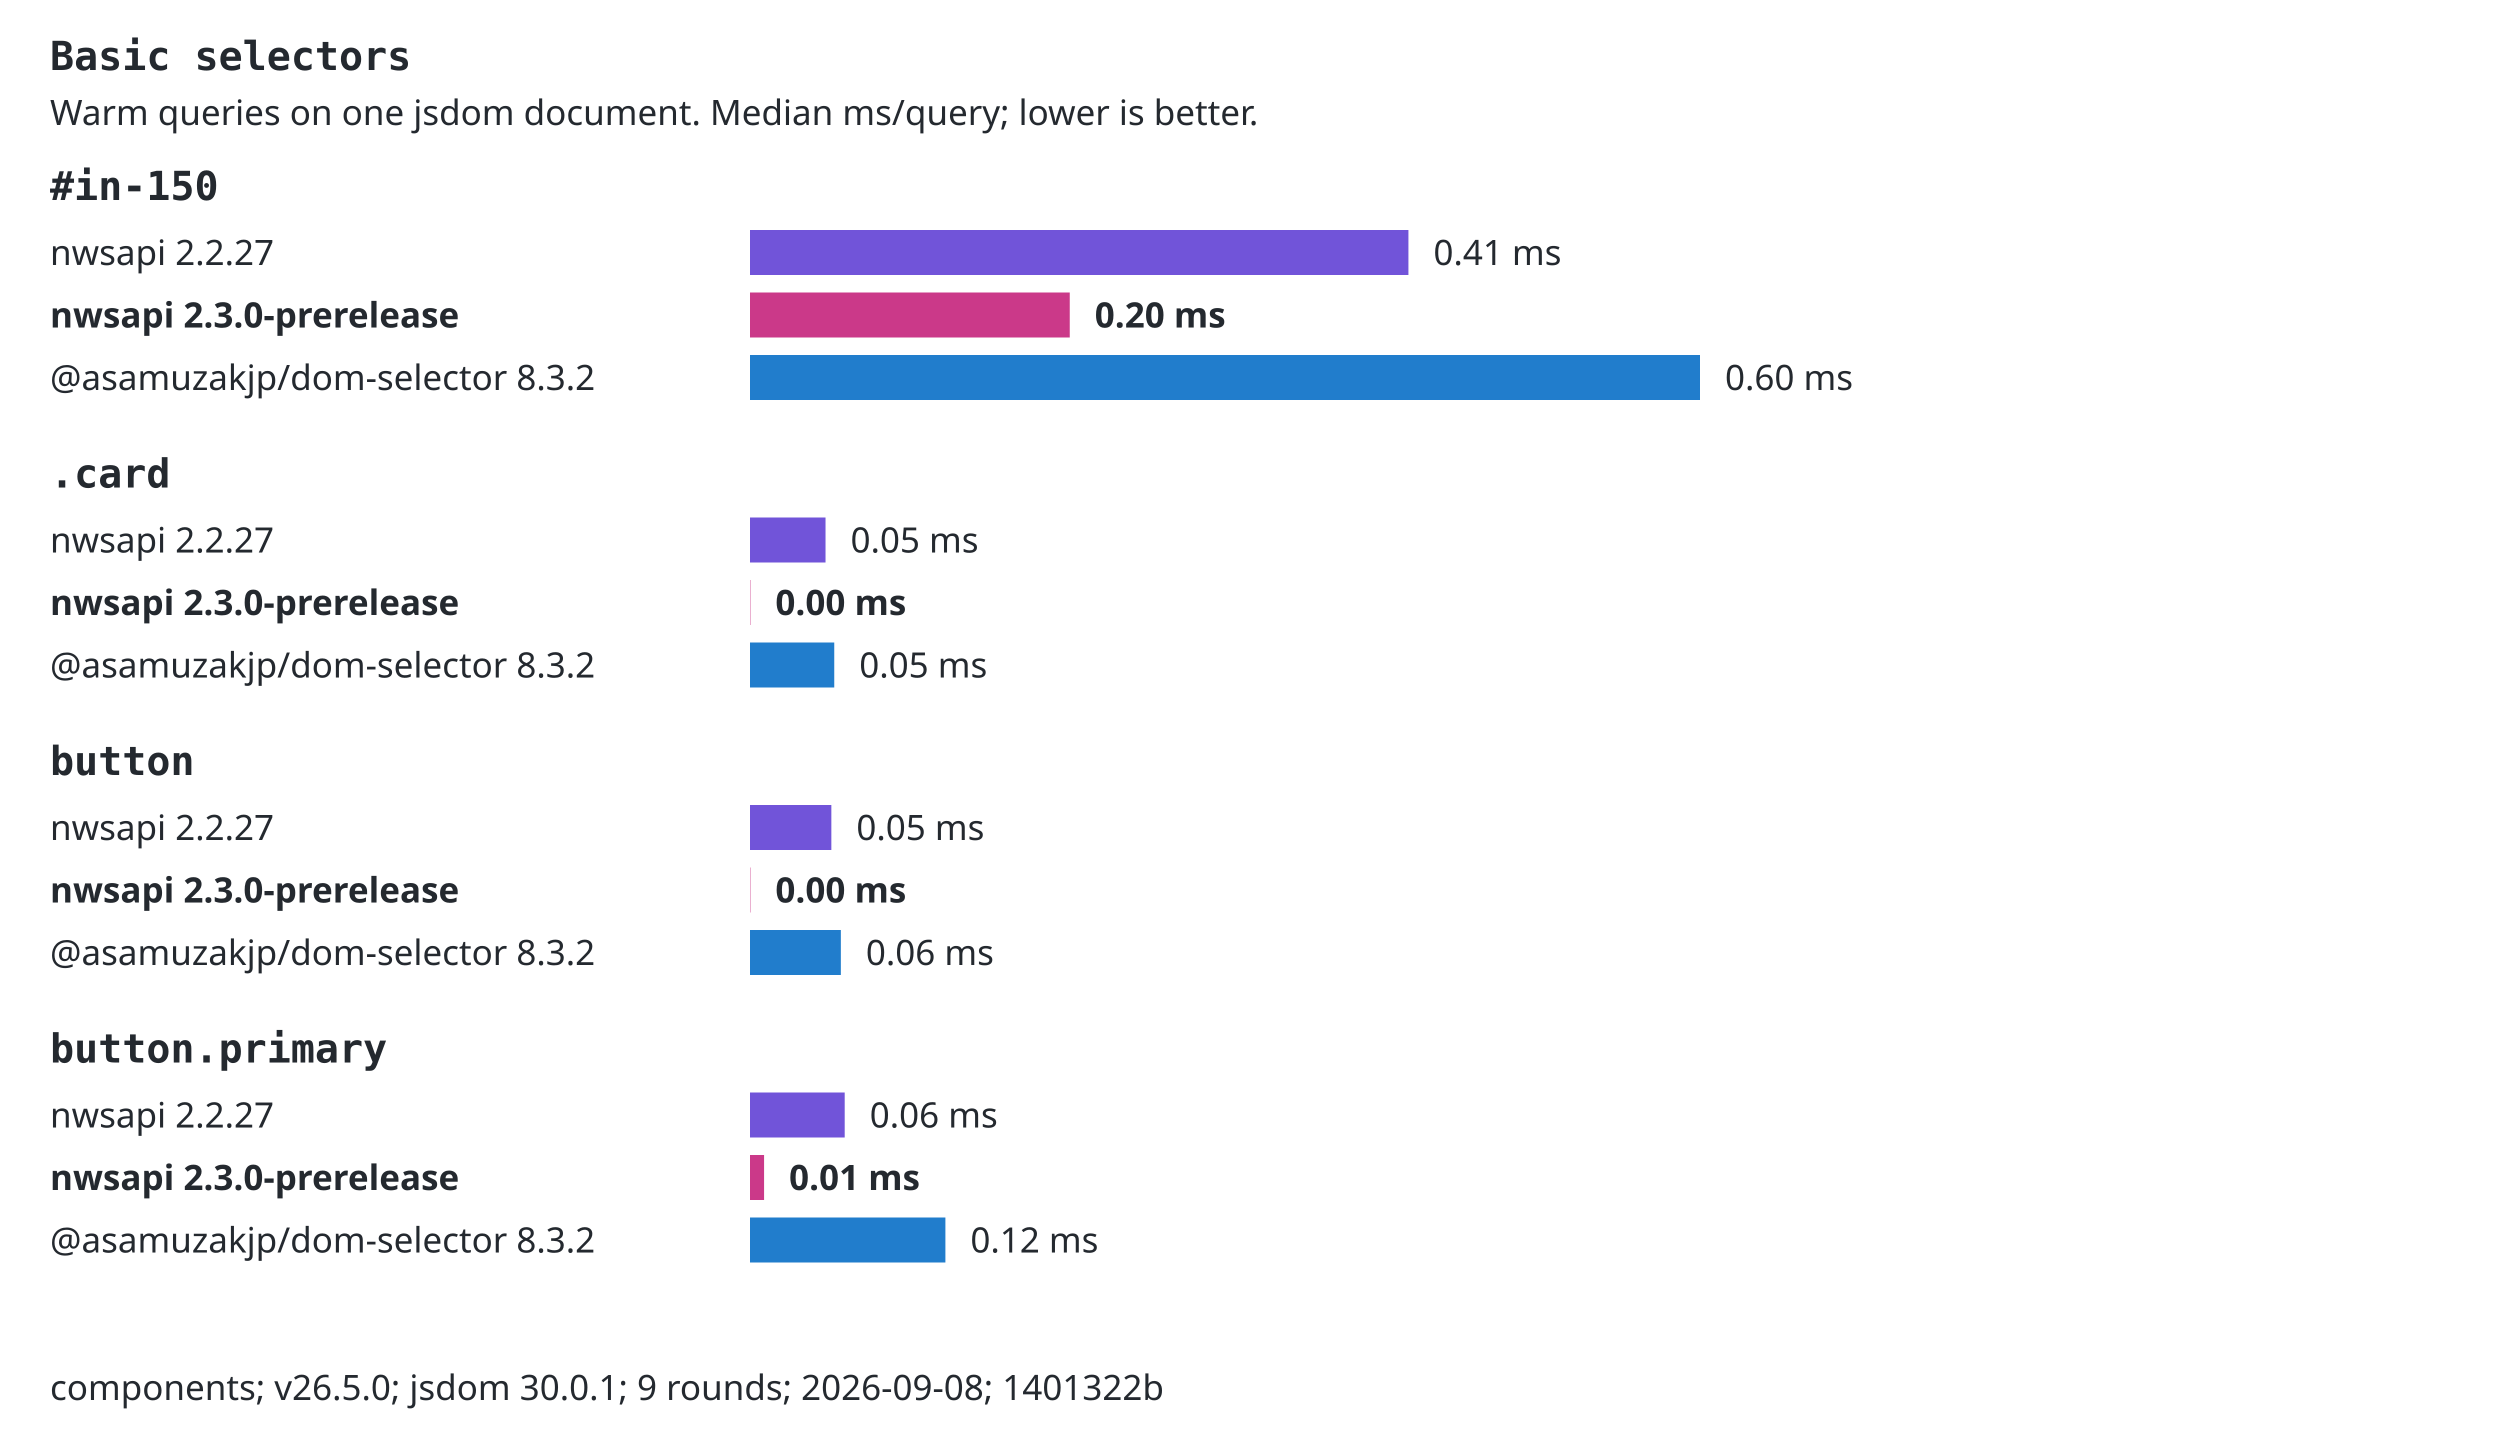
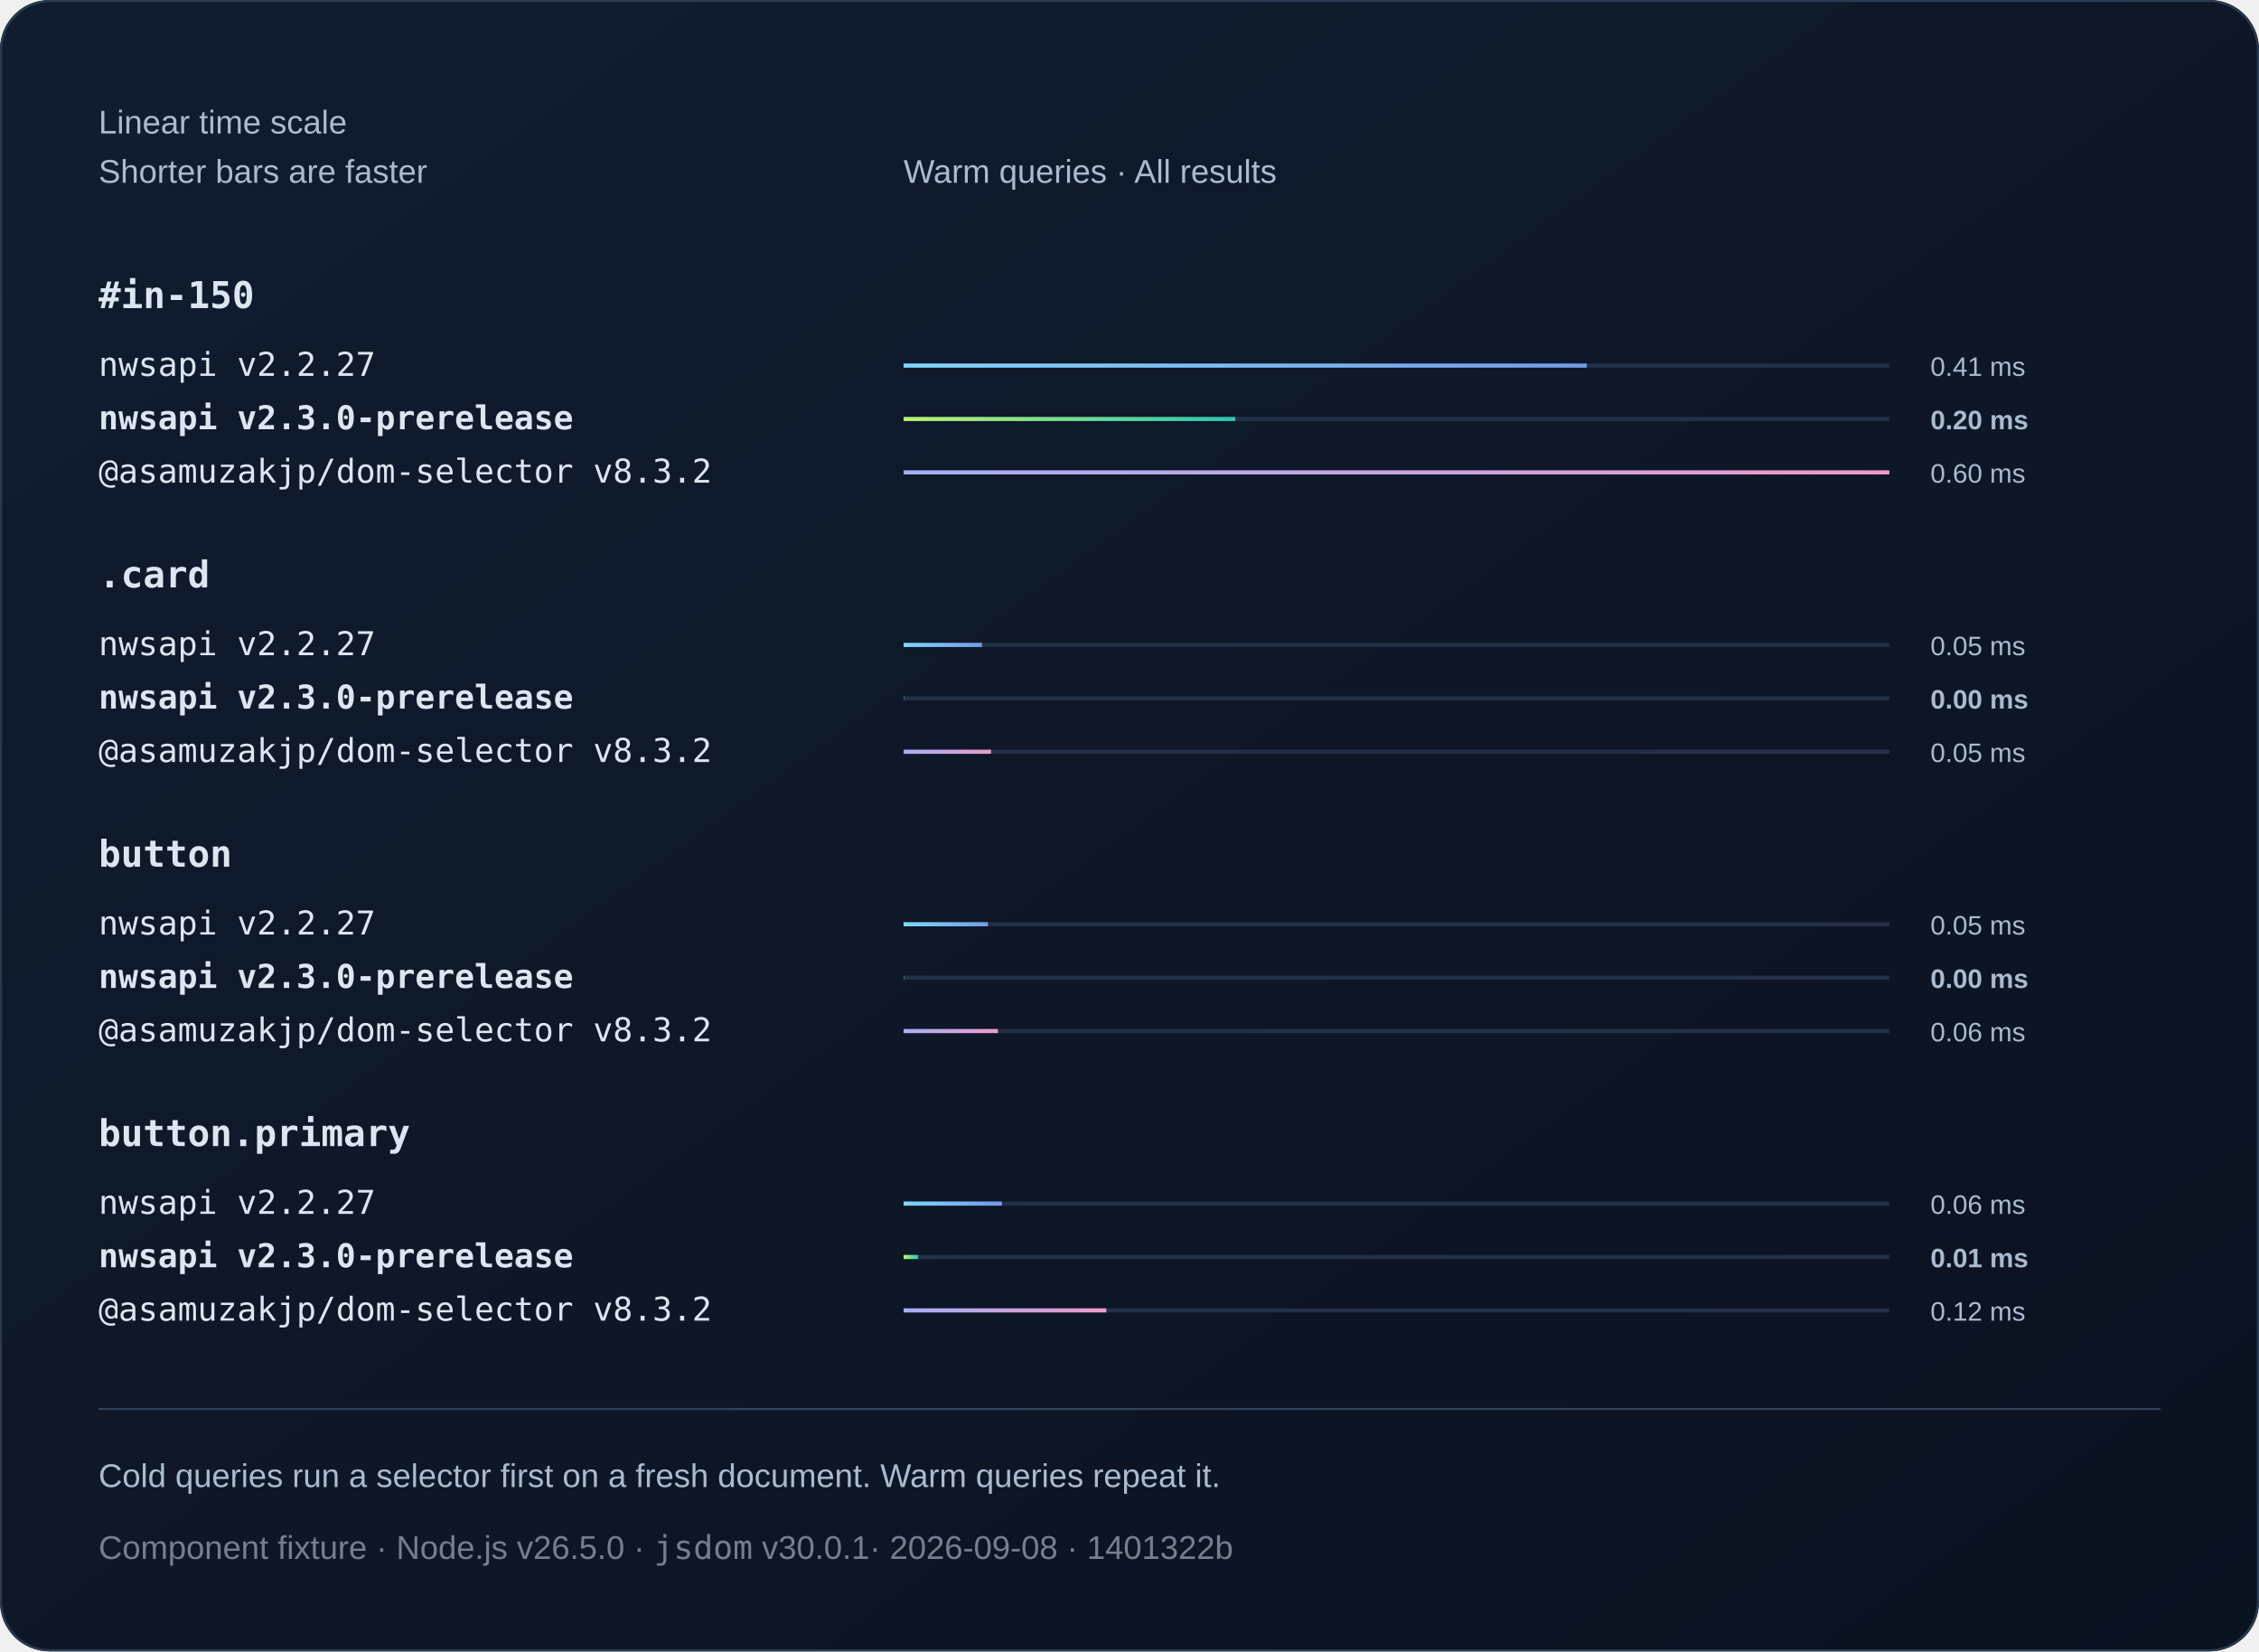
- <svg xmlns="http://www.w3.org/2000/svg" width="1000" height="580" viewBox="0 0 1000 580" role="img">
-   <style>text{font:14px system-ui,sans-serif;fill:#24292f}.selector{font:16px monospace;font-weight:600}.background{fill:#fff}.bar{transform-box:fill-box;transform-origin:left center;animation:fill 800ms ease-out both}@keyframes fill{from{transform:scaleX(0)}to{transform:scaleX(1)}}@media(prefers-reduced-motion:reduce){.bar{animation:none}}@media(prefers-color-scheme:dark){text{fill:#e6edf3}.background{fill:#0d1117}}</style>
-   <rect class="background" width="1000" height="580" />
-   <text x="20" y="28" class="selector">Basic selectors</text>
-   <text x="20" y="50">Warm queries on one jsdom document. Median ms/query; lower is better.</text>
-   <text x="20" y="80" class="selector">#in-150</text>
-   <text x="20" y="106">nwsapi 2.2.27</text>
-   <rect class="bar" x="300" y="92" width="263.37" height="18" fill="#7154d9" />
-   <text x="573.372" y="106">0.41 ms</text>
-   <text x="20" y="131" style="font-weight:700">nwsapi 2.3.0-prerelease</text>
-   <rect class="bar" x="300" y="117" width="127.9" height="18" fill="#cb3989" />
-   <text x="437.901" y="131" style="font-weight:700">0.20 ms</text>
-   <text x="20" y="156">@asamuzakjp/dom-selector 8.3.2</text>
-   <rect class="bar" x="300" y="142" width="380" height="18" fill="#217dcc" />
-   <text x="690" y="156">0.60 ms</text>
-   <text x="20" y="195" class="selector">.card</text>
-   <text x="20" y="221">nwsapi 2.2.27</text>
-   <rect class="bar" x="300" y="207" width="30.21" height="18" fill="#7154d9" />
-   <text x="340.209" y="221">0.05 ms</text>
-   <text x="20" y="246" style="font-weight:700">nwsapi 2.3.0-prerelease</text>
-   <rect class="bar" x="300" y="232" width=".16" height="18" fill="#cb3989" />
-   <text x="310.157" y="246" style="font-weight:700">0.00 ms</text>
-   <text x="20" y="271">@asamuzakjp/dom-selector 8.3.2</text>
-   <rect class="bar" x="300" y="257" width="33.7" height="18" fill="#217dcc" />
-   <text x="343.702" y="271">0.05 ms</text>
-   <text x="20" y="310" class="selector">button</text>
-   <text x="20" y="336">nwsapi 2.2.27</text>
-   <rect class="bar" x="300" y="322" width="32.54" height="18" fill="#7154d9" />
-   <text x="342.543" y="336">0.05 ms</text>
-   <text x="20" y="361" style="font-weight:700">nwsapi 2.3.0-prerelease</text>
-   <rect class="bar" x="300" y="347" width=".16" height="18" fill="#cb3989" />
-   <text x="310.158" y="361" style="font-weight:700">0.00 ms</text>
-   <text x="20" y="386">@asamuzakjp/dom-selector 8.3.2</text>
-   <rect class="bar" x="300" y="372" width="36.34" height="18" fill="#217dcc" />
-   <text x="346.342" y="386">0.06 ms</text>
-   <text x="20" y="425" class="selector">button.primary</text>
-   <text x="20" y="451">nwsapi 2.2.27</text>
-   <rect class="bar" x="300" y="437" width="37.88" height="18" fill="#7154d9" />
-   <text x="347.883" y="451">0.06 ms</text>
-   <text x="20" y="476" style="font-weight:700">nwsapi 2.3.0-prerelease</text>
-   <rect class="bar" x="300" y="462" width="5.63" height="18" fill="#cb3989" />
-   <text x="315.631" y="476" style="font-weight:700">0.01 ms</text>
-   <text x="20" y="501">@asamuzakjp/dom-selector 8.3.2</text>
-   <rect class="bar" x="300" y="487" width="78.16" height="18" fill="#217dcc" />
-   <text x="388.156" y="501">0.12 ms</text>
-   <text x="20" y="560">components; v26.5.0; jsdom 30.0.1; 9 rounds; 2026-09-08; 1401322b</text>
+ <svg xmlns="http://www.w3.org/2000/svg" width="1100" height="804" viewBox="0 0 1100 804" role="img">
+   <defs>
+     <linearGradient id="bg" x2="1" y2="1">
+       <stop stop-color="#101d30" />
+       <stop offset="1" stop-color="#0b1220" />
+     </linearGradient>
+     <linearGradient id="series0">
+       <stop stop-color="#80d7ff" />
+       <stop offset="1" stop-color="#739be8" />
+     </linearGradient>
+     <linearGradient id="series1">
+       <stop stop-color="#baf471" />
+       <stop offset="1" stop-color="#2bc5ae" />
+     </linearGradient>
+     <linearGradient id="series2">
+       <stop stop-color="#a4aff7" />
+       <stop offset="1" stop-color="#ef9bc9" />
+     </linearGradient>
+   </defs>
+   <style>text{font-family:Arial,Helvetica,sans-serif;fill:#f0f5fa}
+ .muted{fill:#aabbd0;font:16px Arial,Helvetica,sans-serif}
+ .code{font:18px Consolas,Menlo,monospace;fill:#dce6f1}
+ .note .code{font:16px Consolas,Menlo,monospace}
+ .metadata,.metadata .code{fill:#75808e}
+ .comparison{font-size:14px;font-variant-numeric:tabular-nums}
+ .tick{fill:#aabbd0;font-size:12px}
+ .time{fill:#aabbd0;font-size:13px;font-variant-numeric:tabular-nums}
+ .engine{font-size:16px}.selector{font-weight:600}.bar{transform-box:fill-box;transform-origin:left center;animation:fill 800ms ease-out 1 both}@keyframes fill{from{transform:scaleX(0)}to{transform:scaleX(1)}}@media(prefers-reduced-motion:reduce){.bar{animation:none}}</style>
+   <rect width="1100" height="804" rx="24" fill="url(#bg)" />
+   <rect x=".5" y=".5" width="1099" height="803" rx="24" fill="none" stroke="#2b3a50" />
+   <text x="48" y="65" class="muted">Linear time scale</text>
+   <text x="48" y="89" class="muted">Shorter bars are faster</text>
+   <text x="440" y="89" class="muted">Warm queries · All results</text>
+   <text x="48" y="150" class="code selector">#in-150</text>
+   <g>
+     <text x="48" y="183" class="code engine">nwsapi v2.2.27</text>
+     <path d="M440 178h480" stroke="#223048" stroke-width="2" />
+     <rect class="bar" x="440" y="177" width="332.68" height="2" fill="url(#series0)" />
+     <text x="940" y="183" class="time">0.41 ms</text>
+   </g>
+   <g>
+     <text x="48" y="209" class="code engine" style="font-weight:700">nwsapi v2.3.0-prerelease</text>
+     <path d="M440 204h480" stroke="#223048" stroke-width="2" />
+     <rect class="bar" x="440" y="203" width="161.56" height="2" fill="url(#series1)" />
+     <text x="940" y="209" class="time" style="font-weight:700">0.20 ms</text>
+   </g>
+   <g>
+     <text x="48" y="235" class="code engine">@asamuzakjp/dom-selector v8.3.2</text>
+     <path d="M440 230h480" stroke="#223048" stroke-width="2" />
+     <rect class="bar" x="440" y="229" width="480" height="2" fill="url(#series2)" />
+     <text x="940" y="235" class="time">0.60 ms</text>
+   </g>
+   <text x="48" y="286" class="code selector">.card</text>
+   <g>
+     <text x="48" y="319" class="code engine">nwsapi v2.2.27</text>
+     <path d="M440 314h480" stroke="#223048" stroke-width="2" />
+     <rect class="bar" x="440" y="313" width="38.16" height="2" fill="url(#series0)" />
+     <text x="940" y="319" class="time">0.05 ms</text>
+   </g>
+   <g>
+     <text x="48" y="345" class="code engine" style="font-weight:700">nwsapi v2.3.0-prerelease</text>
+     <path d="M440 340h480" stroke="#223048" stroke-width="2" />
+     <rect class="bar" x="440" y="339" width=".2" height="2" fill="url(#series1)" />
+     <text x="940" y="345" class="time" style="font-weight:700">0.00 ms</text>
+   </g>
+   <g>
+     <text x="48" y="371" class="code engine">@asamuzakjp/dom-selector v8.3.2</text>
+     <path d="M440 366h480" stroke="#223048" stroke-width="2" />
+     <rect class="bar" x="440" y="365" width="42.57" height="2" fill="url(#series2)" />
+     <text x="940" y="371" class="time">0.05 ms</text>
+   </g>
+   <text x="48" y="422" class="code selector">button</text>
+   <g>
+     <text x="48" y="455" class="code engine">nwsapi v2.2.27</text>
+     <path d="M440 450h480" stroke="#223048" stroke-width="2" />
+     <rect class="bar" x="440" y="449" width="41.11" height="2" fill="url(#series0)" />
+     <text x="940" y="455" class="time">0.05 ms</text>
+   </g>
+   <g>
+     <text x="48" y="481" class="code engine" style="font-weight:700">nwsapi v2.3.0-prerelease</text>
+     <path d="M440 476h480" stroke="#223048" stroke-width="2" />
+     <rect class="bar" x="440" y="475" width=".2" height="2" fill="url(#series1)" />
+     <text x="940" y="481" class="time" style="font-weight:700">0.00 ms</text>
+   </g>
+   <g>
+     <text x="48" y="507" class="code engine">@asamuzakjp/dom-selector v8.3.2</text>
+     <path d="M440 502h480" stroke="#223048" stroke-width="2" />
+     <rect class="bar" x="440" y="501" width="45.91" height="2" fill="url(#series2)" />
+     <text x="940" y="507" class="time">0.06 ms</text>
+   </g>
+   <text x="48" y="558" class="code selector">button.primary</text>
+   <g>
+     <text x="48" y="591" class="code engine">nwsapi v2.2.27</text>
+     <path d="M440 586h480" stroke="#223048" stroke-width="2" />
+     <rect class="bar" x="440" y="585" width="47.85" height="2" fill="url(#series0)" />
+     <text x="940" y="591" class="time">0.06 ms</text>
+   </g>
+   <g>
+     <text x="48" y="617" class="code engine" style="font-weight:700">nwsapi v2.3.0-prerelease</text>
+     <path d="M440 612h480" stroke="#223048" stroke-width="2" />
+     <rect class="bar" x="440" y="611" width="7.11" height="2" fill="url(#series1)" />
+     <text x="940" y="617" class="time" style="font-weight:700">0.01 ms</text>
+   </g>
+   <g>
+     <text x="48" y="643" class="code engine">@asamuzakjp/dom-selector v8.3.2</text>
+     <path d="M440 638h480" stroke="#223048" stroke-width="2" />
+     <rect class="bar" x="440" y="637" width="98.72" height="2" fill="url(#series2)" />
+     <text x="940" y="643" class="time">0.12 ms</text>
+   </g>
+   <path d="M48 686h1004" stroke="#304159" />
+   <text x="48" y="724" class="muted">Cold queries run a selector first on a fresh document. Warm queries repeat it.</text>
+   <text x="48" y="759" class="muted note metadata">Component fixture · Node.js v26.5.0 · <tspan class="code">jsdom</tspan> v30.0.1<tspan fill="#75808e"> · 2026-09-08 · 1401322b</tspan>
+   </text>
</svg>
